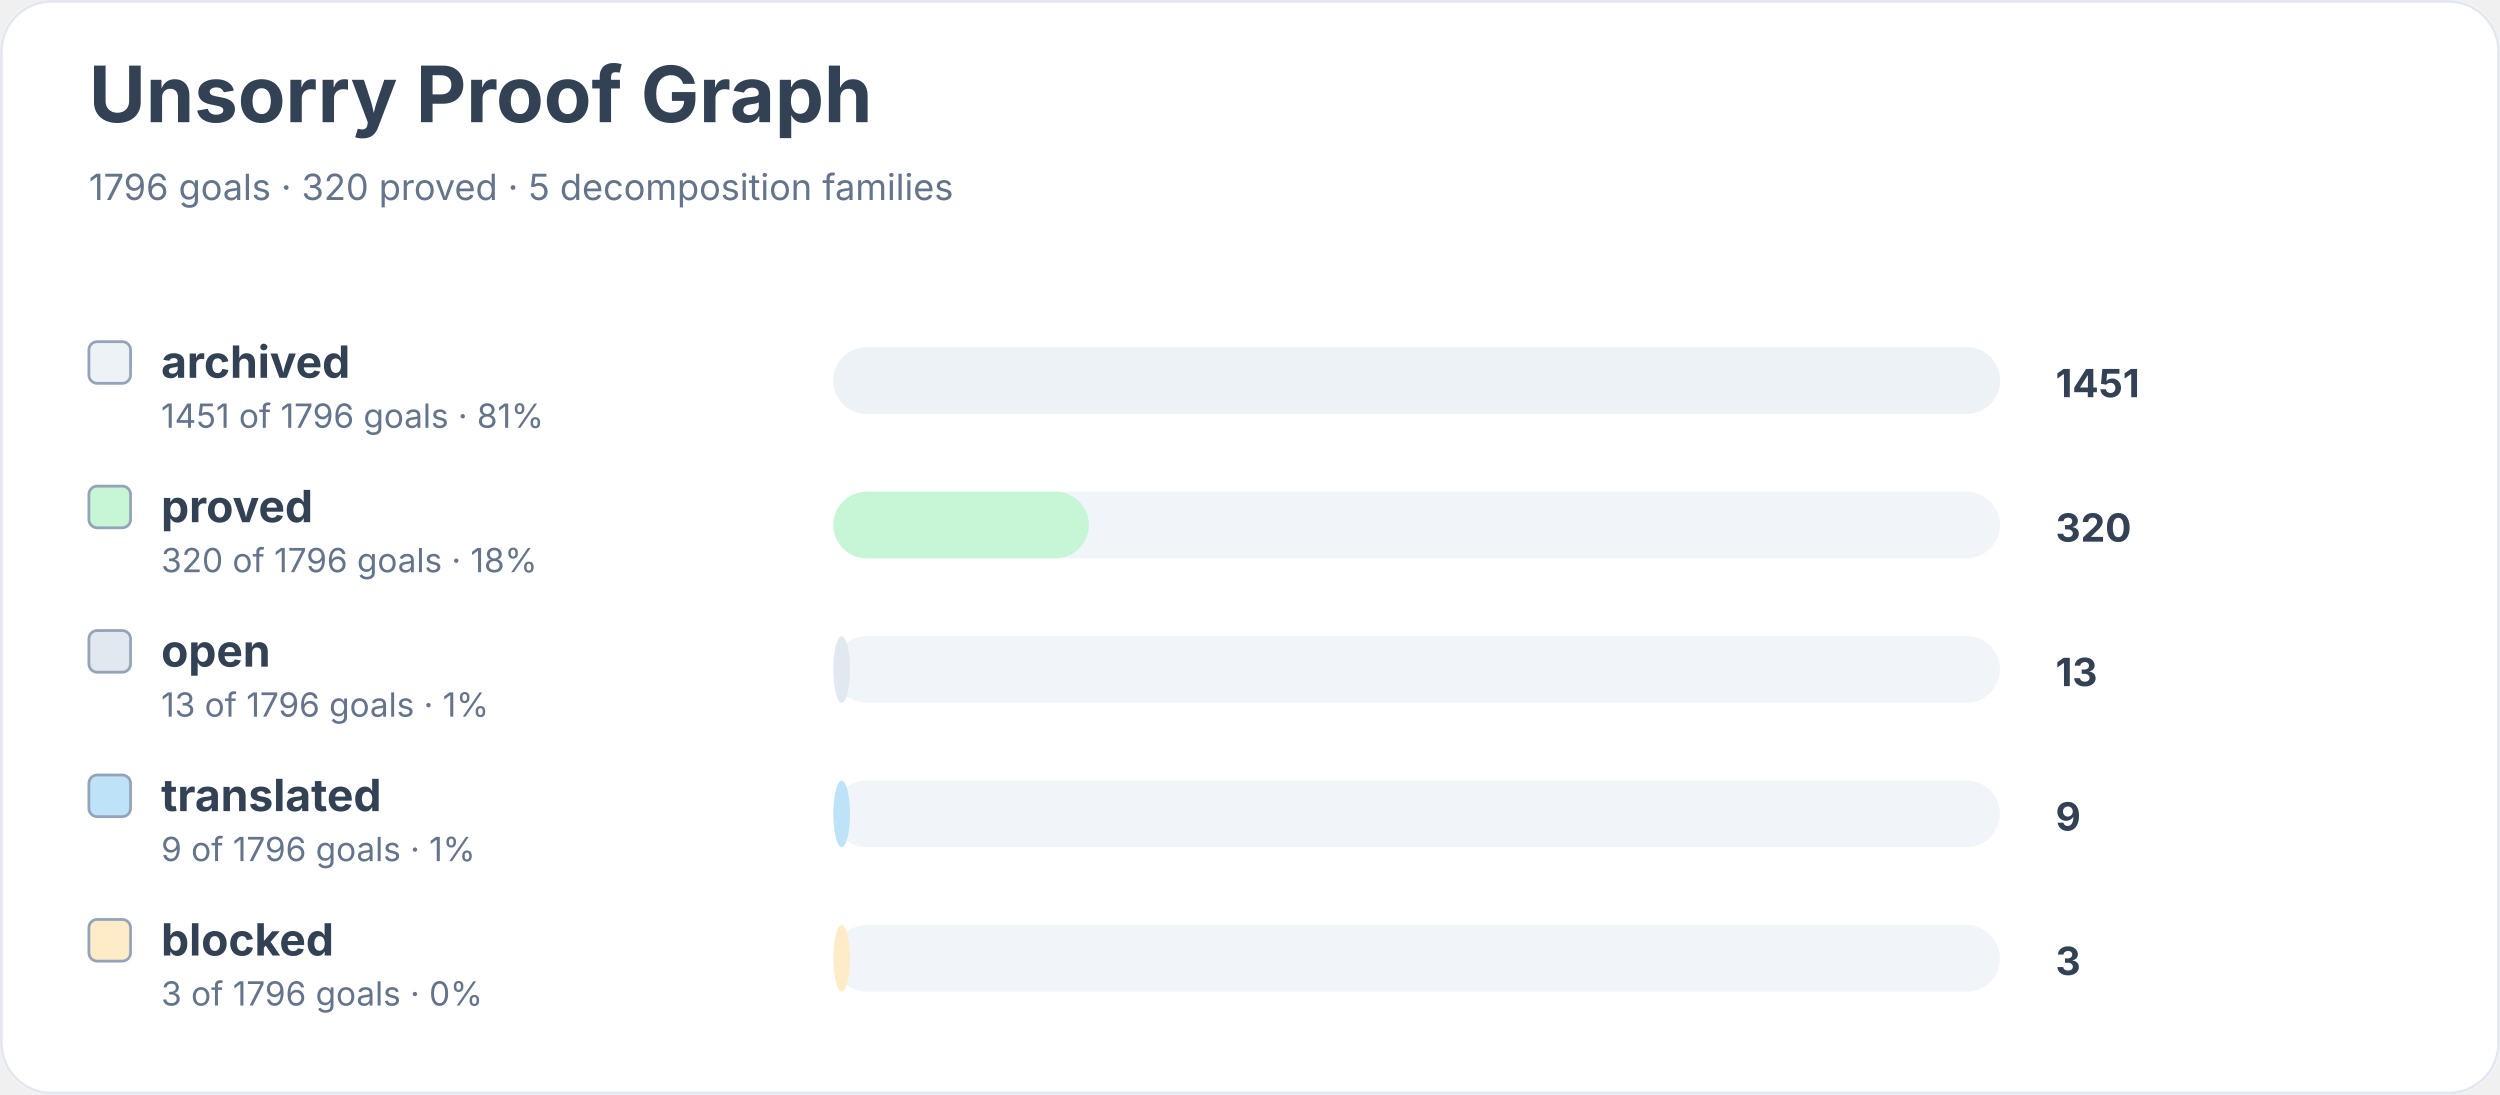
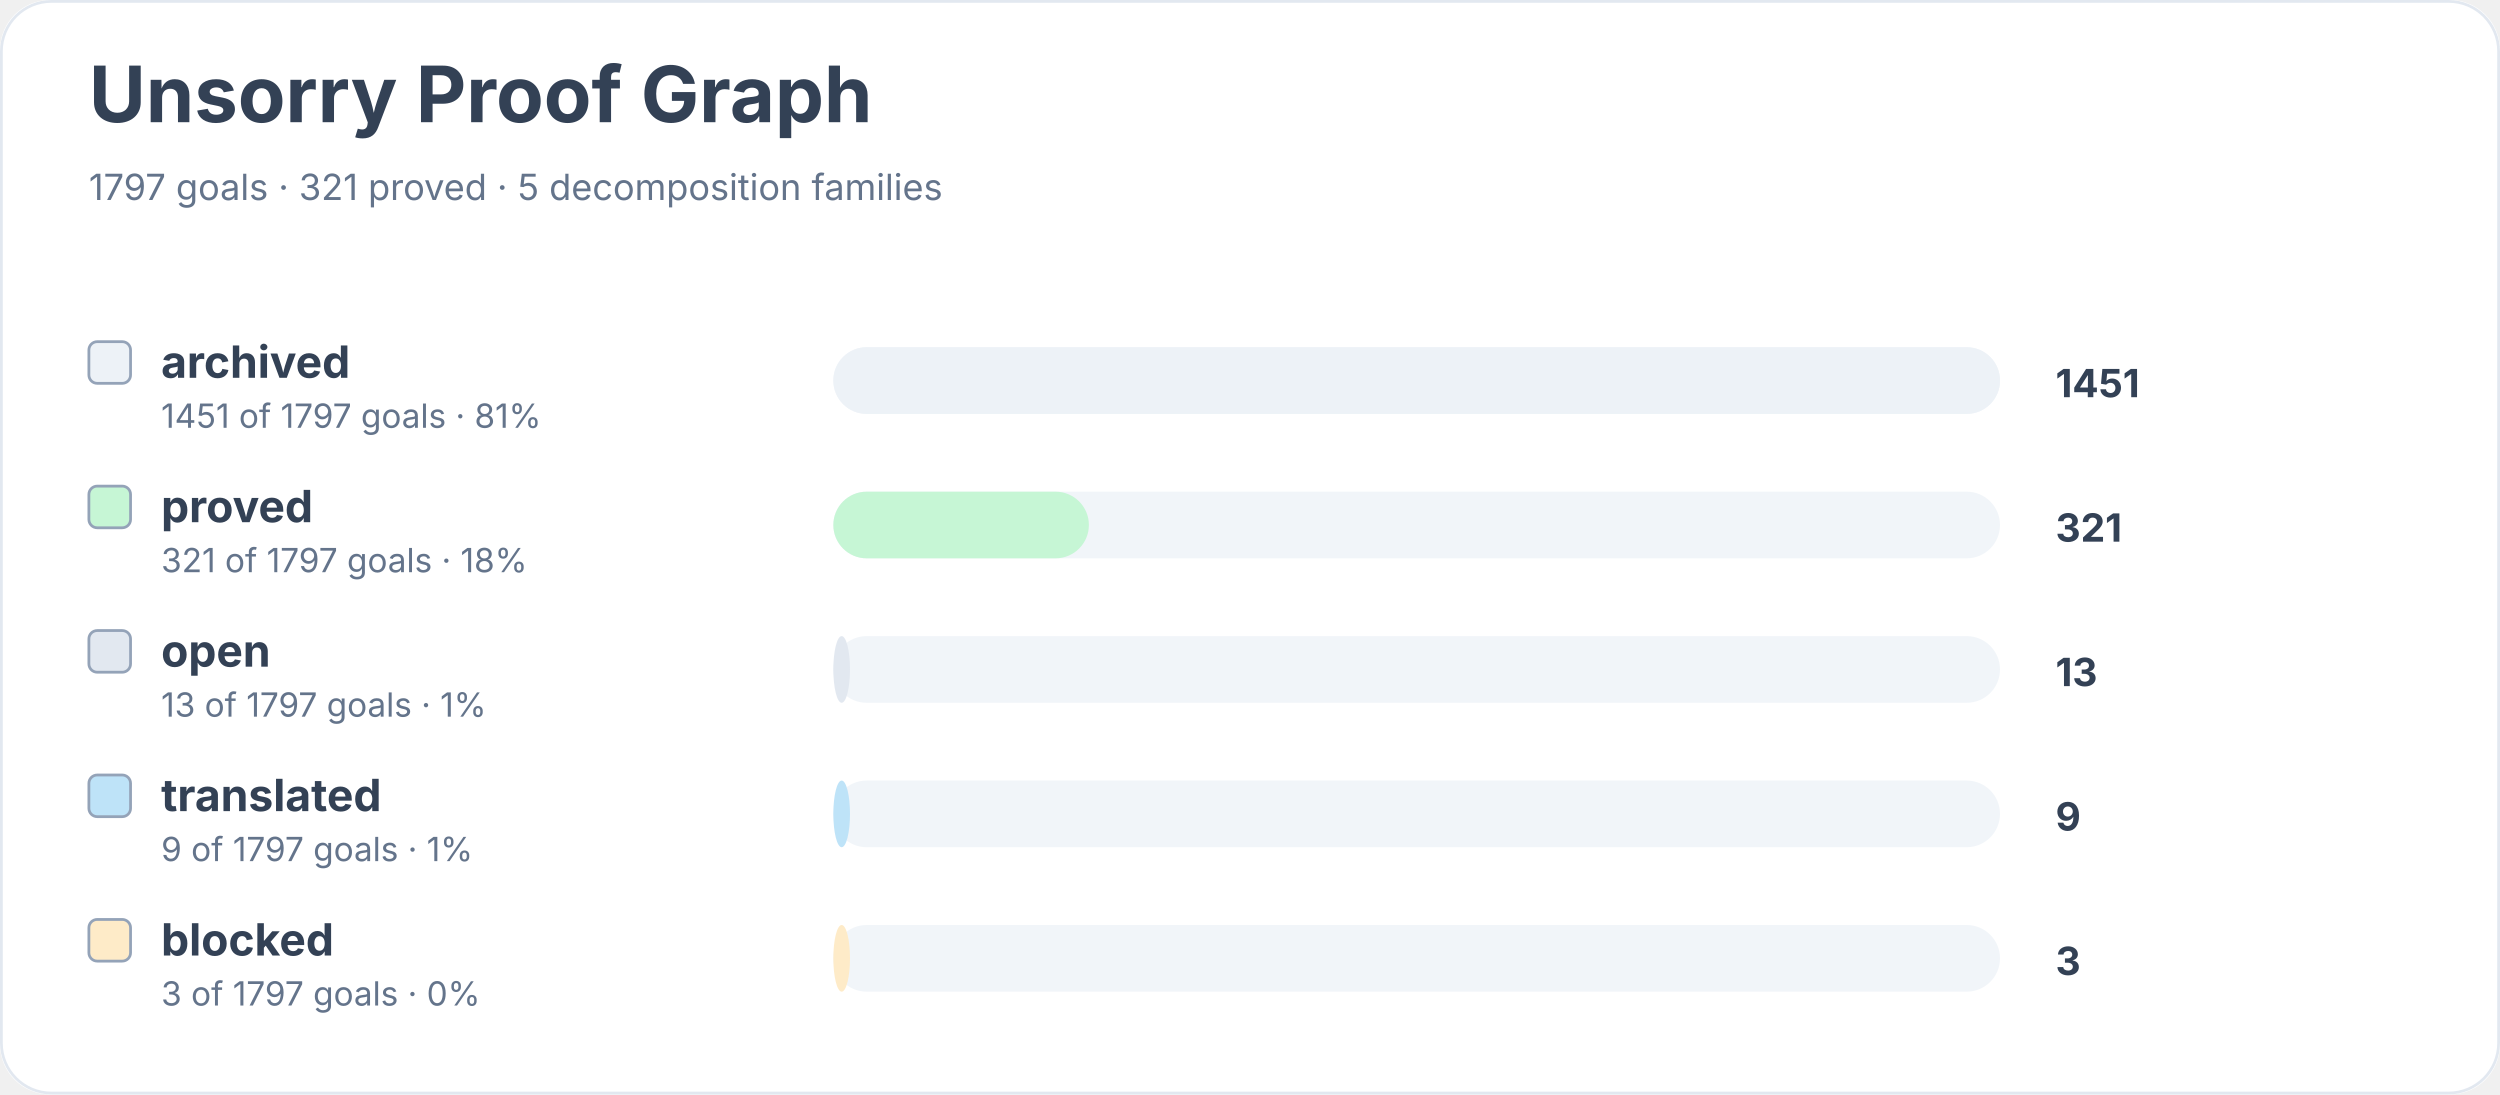
<svg xmlns="http://www.w3.org/2000/svg" width="900" height="394" viewBox="0 0 900 394" role="img" aria-labelledby="title desc">
  <rect width="900" height="100%" rx="18" fill="#ffffff" />
  <rect x="0.5" y="0.5" width="899" height="393" rx="18" fill="none" stroke="#e2e8f0" />
  <text x="32" y="44" font-family="Inter, system-ui, sans-serif" font-size="28" font-weight="700" fill="#334155">Unsorry Proof Graph</text>
-   <text x="32" y="72" font-family="Inter, system-ui, sans-serif" font-size="13" fill="#64748b">1796 goals · 320 proved · 5 decomposition families</text>
+   <text x="32" y="72" font-family="Inter, system-ui, sans-serif" font-size="13" fill="#64748b">1797 goals · 321 proved · 5 decomposition families</text>
  <rect x="32" y="123" width="15" height="15" rx="3" fill="#edf2f7" stroke="#94a3b8" />
  <text x="58" y="136" font-family="Inter, system-ui, sans-serif" font-size="16" font-weight="650" fill="#334155">archived</text>
-   <text x="58" y="154" font-family="Inter, system-ui, sans-serif" font-size="12" fill="#64748b">1451 of 1796 goals · 81%</text>
+   <text x="58" y="154" font-family="Inter, system-ui, sans-serif" font-size="12" fill="#64748b">1451 of 1797 goals · 81%</text>
  <rect x="300" y="125" width="420" height="24" rx="12" fill="#f1f5f9" />
  <rect x="300" y="125" width="420" height="24" rx="12" fill="#edf2f7" />
  <text x="740" y="143" font-family="Inter, system-ui, sans-serif" font-size="14" font-weight="700" fill="#334155">1451</text>
  <rect x="32" y="175" width="15" height="15" rx="3" fill="#c6f6d5" stroke="#94a3b8" />
  <text x="58" y="188" font-family="Inter, system-ui, sans-serif" font-size="16" font-weight="650" fill="#334155">proved</text>
-   <text x="58" y="206" font-family="Inter, system-ui, sans-serif" font-size="12" fill="#64748b">320 of 1796 goals · 18%</text>
+   <text x="58" y="206" font-family="Inter, system-ui, sans-serif" font-size="12" fill="#64748b">321 of 1797 goals · 18%</text>
  <rect x="300" y="177" width="420" height="24" rx="12" fill="#f1f5f9" />
  <rect x="300" y="177" width="92" height="24" rx="12" fill="#c6f6d5" />
-   <text x="740" y="195" font-family="Inter, system-ui, sans-serif" font-size="14" font-weight="700" fill="#334155">320</text>
+   <text x="740" y="195" font-family="Inter, system-ui, sans-serif" font-size="14" font-weight="700" fill="#334155">321</text>
  <rect x="32" y="227" width="15" height="15" rx="3" fill="#e2e8f0" stroke="#94a3b8" />
  <text x="58" y="240" font-family="Inter, system-ui, sans-serif" font-size="16" font-weight="650" fill="#334155">open</text>
-   <text x="58" y="258" font-family="Inter, system-ui, sans-serif" font-size="12" fill="#64748b">13 of 1796 goals · 1%</text>
+   <text x="58" y="258" font-family="Inter, system-ui, sans-serif" font-size="12" fill="#64748b">13 of 1797 goals · 1%</text>
  <rect x="300" y="229" width="420" height="24" rx="12" fill="#f1f5f9" />
  <rect x="300" y="229" width="6" height="24" rx="12" fill="#e2e8f0" />
  <text x="740" y="247" font-family="Inter, system-ui, sans-serif" font-size="14" font-weight="700" fill="#334155">13</text>
  <rect x="32" y="279" width="15" height="15" rx="3" fill="#bee3f8" stroke="#94a3b8" />
  <text x="58" y="292" font-family="Inter, system-ui, sans-serif" font-size="16" font-weight="650" fill="#334155">translated</text>
-   <text x="58" y="310" font-family="Inter, system-ui, sans-serif" font-size="12" fill="#64748b">9 of 1796 goals · 1%</text>
+   <text x="58" y="310" font-family="Inter, system-ui, sans-serif" font-size="12" fill="#64748b">9 of 1797 goals · 1%</text>
  <rect x="300" y="281" width="420" height="24" rx="12" fill="#f1f5f9" />
  <rect x="300" y="281" width="6" height="24" rx="12" fill="#bee3f8" />
  <text x="740" y="299" font-family="Inter, system-ui, sans-serif" font-size="14" font-weight="700" fill="#334155">9</text>
  <rect x="32" y="331" width="15" height="15" rx="3" fill="#feebc8" stroke="#94a3b8" />
  <text x="58" y="344" font-family="Inter, system-ui, sans-serif" font-size="16" font-weight="650" fill="#334155">blocked</text>
-   <text x="58" y="362" font-family="Inter, system-ui, sans-serif" font-size="12" fill="#64748b">3 of 1796 goals · 0%</text>
+   <text x="58" y="362" font-family="Inter, system-ui, sans-serif" font-size="12" fill="#64748b">3 of 1797 goals · 0%</text>
  <rect x="300" y="333" width="420" height="24" rx="12" fill="#f1f5f9" />
  <rect x="300" y="333" width="6" height="24" rx="12" fill="#feebc8" />
  <text x="740" y="351" font-family="Inter, system-ui, sans-serif" font-size="14" font-weight="700" fill="#334155">3</text>
</svg>
